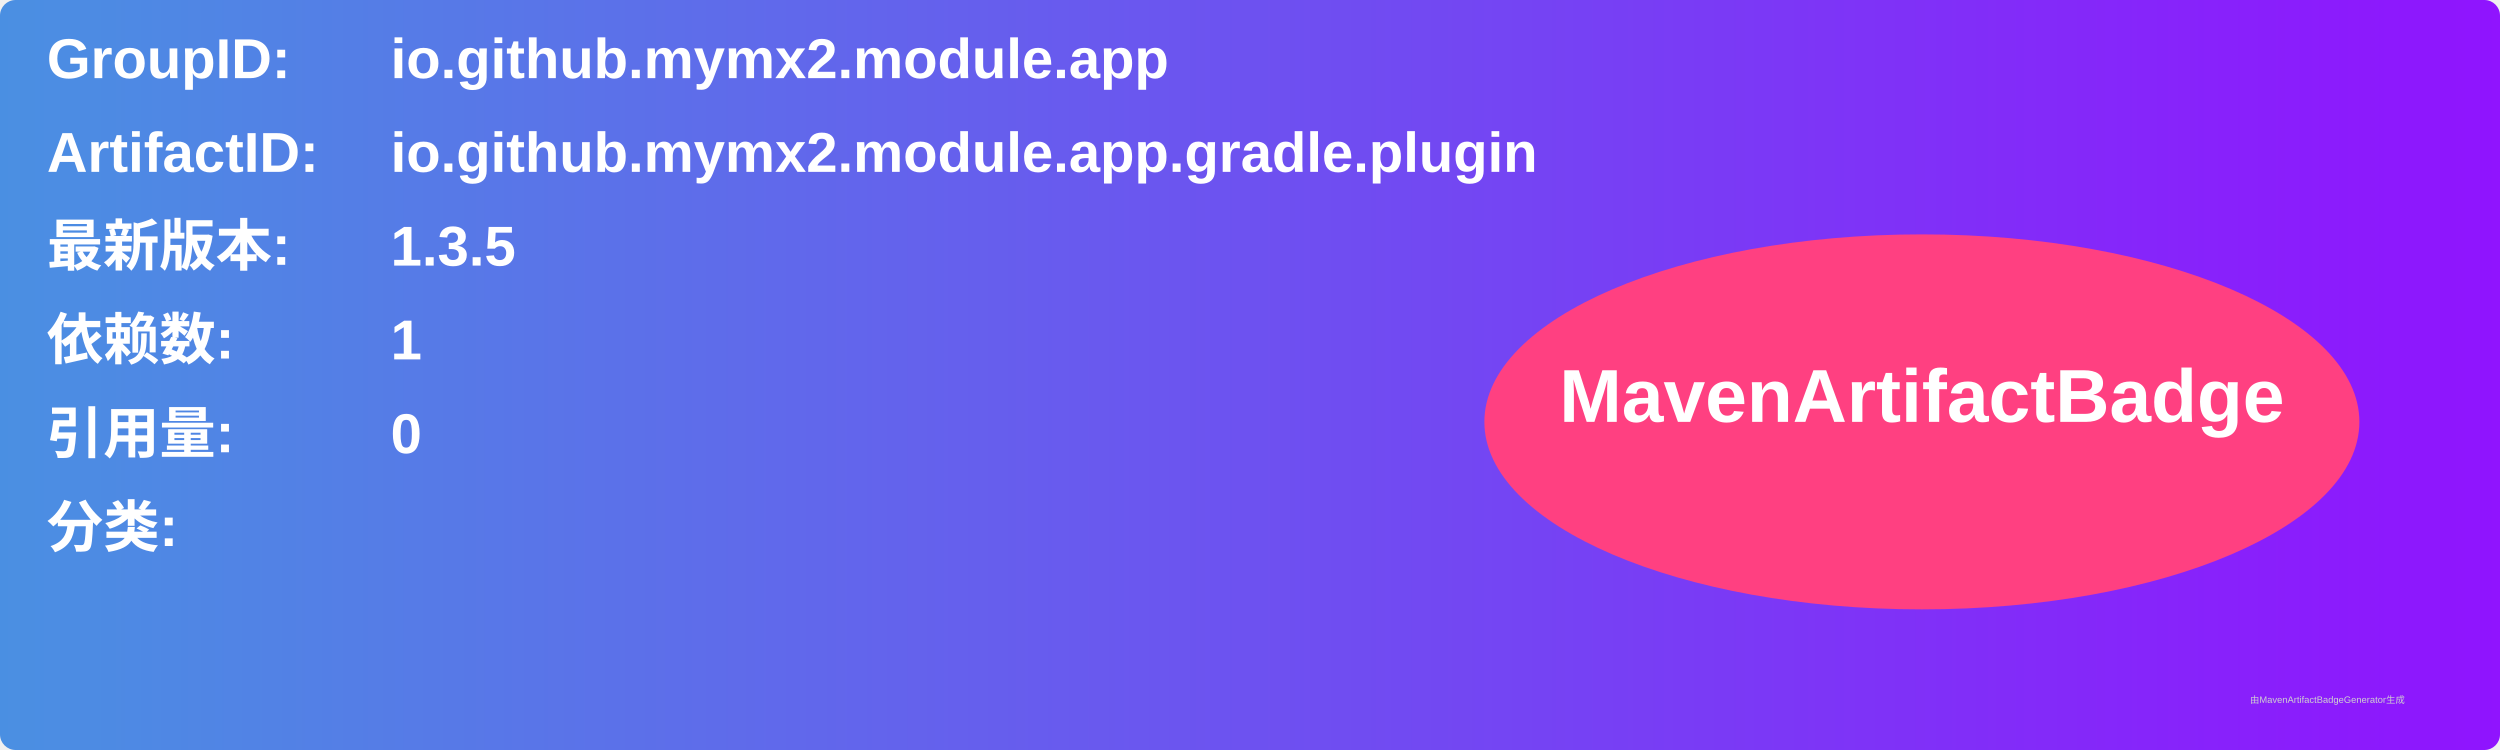
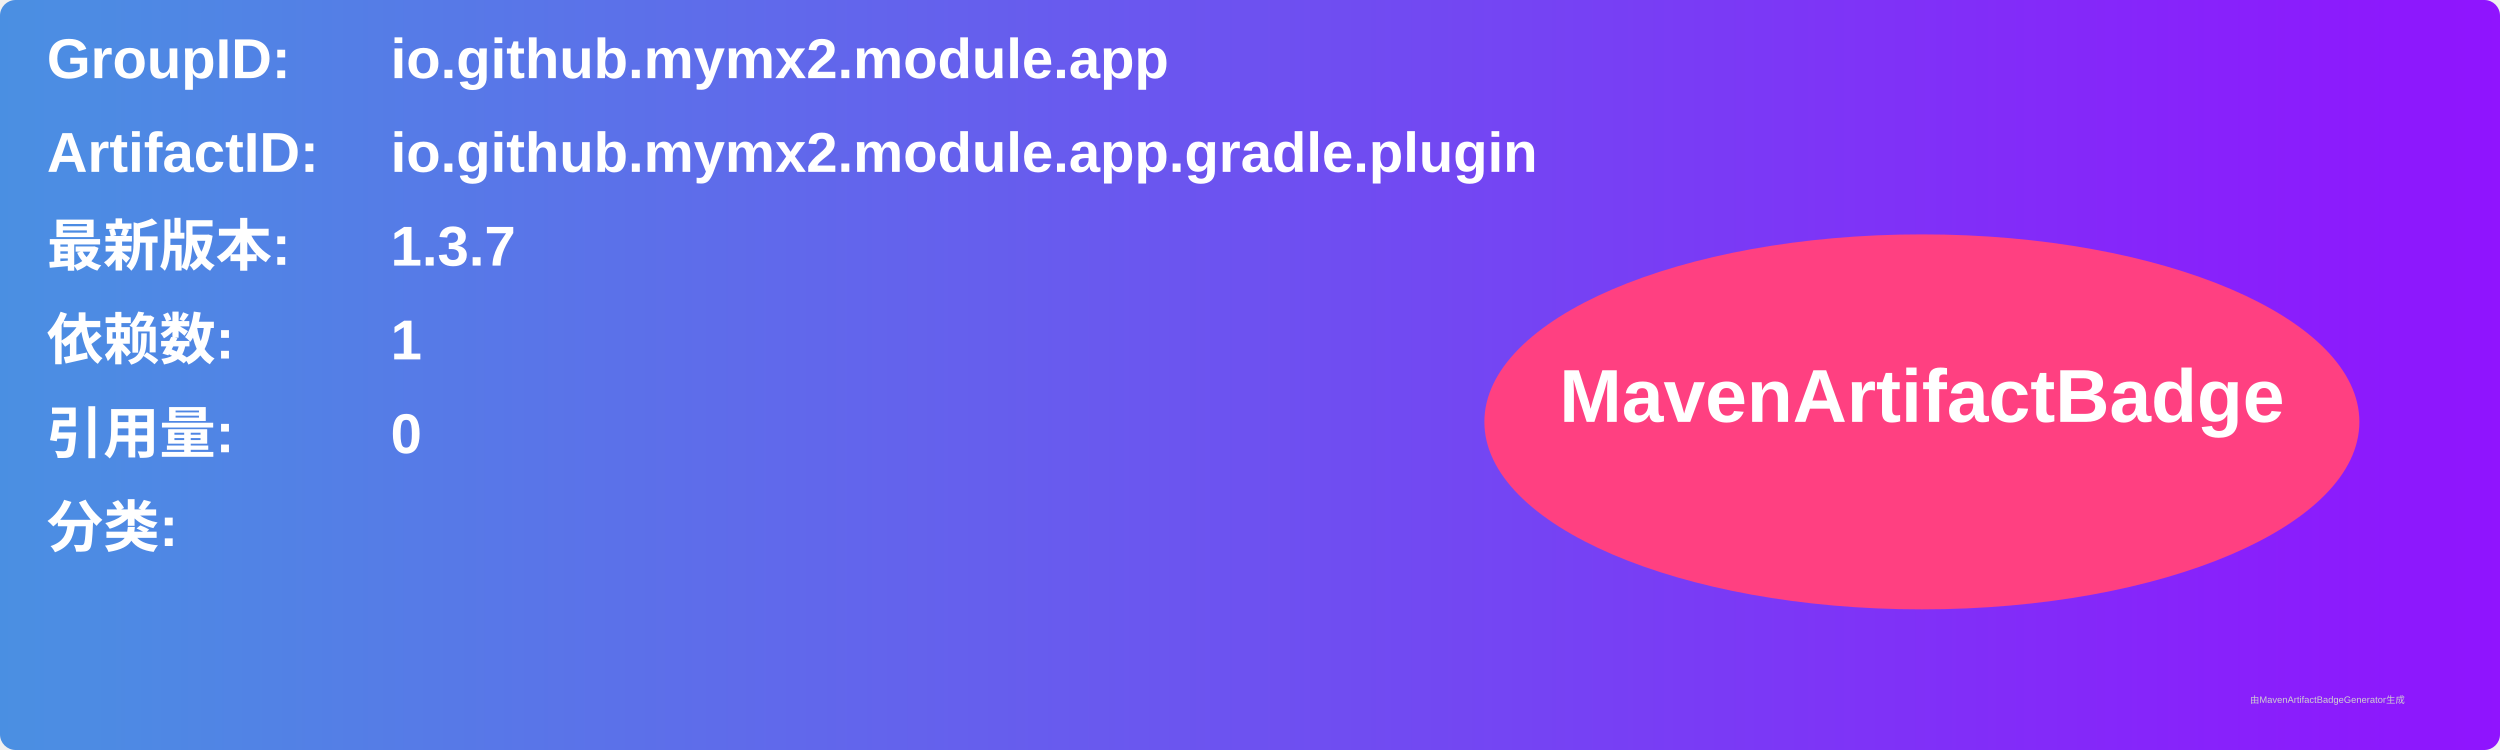
<svg xmlns="http://www.w3.org/2000/svg" width="800" height="240" viewBox="0 0 800 240">
  <linearGradient id="grad" x1="0%" y1="0%" x2="100%" y2="0%">
    <stop offset="0%" stop-color="#4a90e2" />
    <stop offset="100%" stop-color="#9013fe" />
  </linearGradient>
  <rect width="100%" height="100%" rx="5" ry="5" fill="url(#grad)" />
  <g transform="translate(15, 15)">
    <text x="0" y="10" font-family="Arial" font-size="18" fill="white" font-weight="bold" width="260">GroupID:</text>
    <text x="110" y="10" font-family="Arial" font-size="18" fill="white" font-weight="bold" width="460">io.github.mymx2.module.app</text>
    <text x="0" y="40" font-family="Arial" font-size="18" fill="white" font-weight="bold" width="260">ArtifactID:</text>
    <text x="110" y="40" font-family="Arial" font-size="18" fill="white" font-weight="bold" width="460">io.github.mymx2.module.app.gradle.plugin</text>
    <text x="0" y="70" font-family="Arial" font-size="18" fill="white" font-weight="bold">最新版本:</text>
    <text x="110" y="70" font-family="Arial" font-size="18" fill="white" font-weight="bold">
-       <tspan font-weight="bold">1.3.5</tspan>
+       <tspan font-weight="bold">1.3.7</tspan>
    </text>
    <text x="0" y="100" font-family="Arial" font-size="18" fill="white" font-weight="bold">依赖数: </text>
    <text x="110" y="100" font-family="Arial" font-size="18" fill="white">
      <tspan font-weight="bold">1</tspan>
    </text>
    <text x="0" y="130" font-family="Arial" font-size="18" fill="white" font-weight="bold">引用量: </text>
    <text x="110" y="130" font-family="Arial" font-size="18" fill="white">
      <tspan font-weight="bold">0</tspan>
    </text>
    <text x="0" y="160" font-family="Arial" font-size="18" fill="white" font-weight="bold">分类:</text>
    <text x="10" y="190" font-family="Arial" font-size="10" fill="white">
      <tspan font-weight="bold" />
    </text>
    <ellipse cx="600" cy="120" rx="140" ry="60" fill="#ff4081" />
    <text x="600" y="120" text-anchor="middle" font-family="Arial" font-size="24" fill="white" font-weight="bold">MavenArtifactBadge</text>
  </g>
  <text x="720" y="225" font-family="Arial" font-size="3" fill="#d0d0d0">由MavenArtifactBadgeGenerator生成</text>
</svg>
